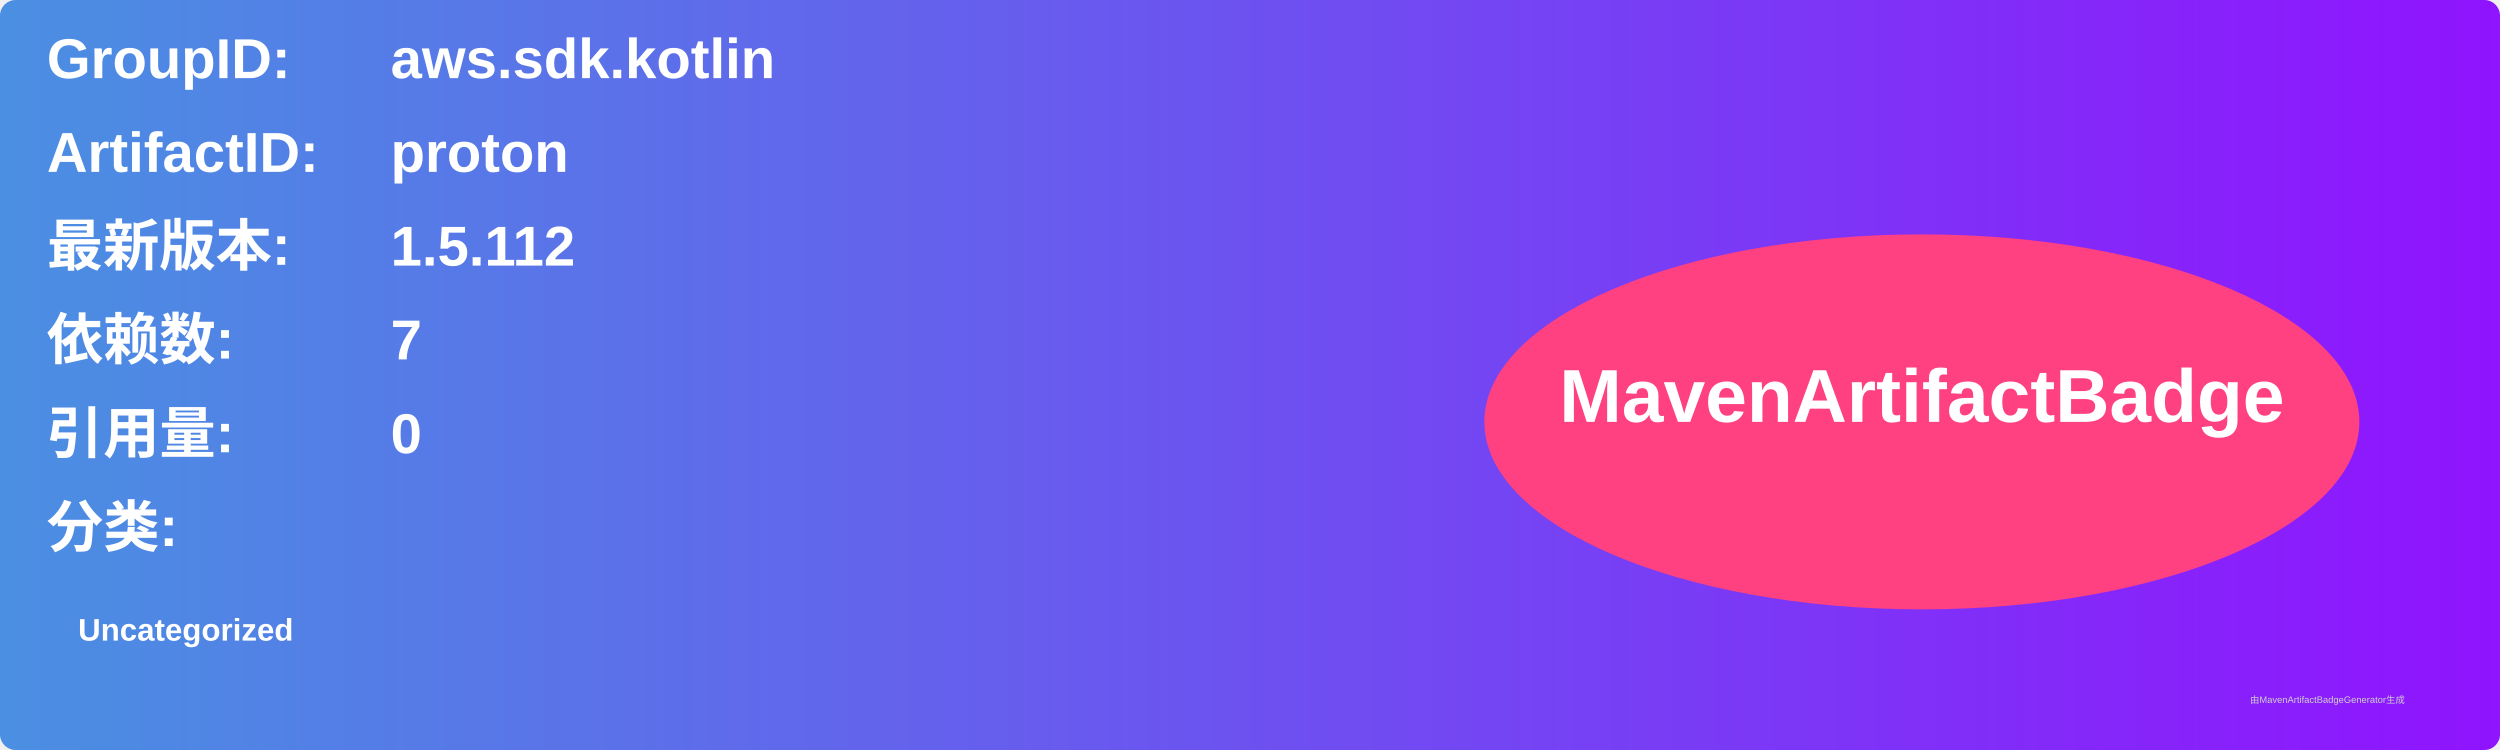
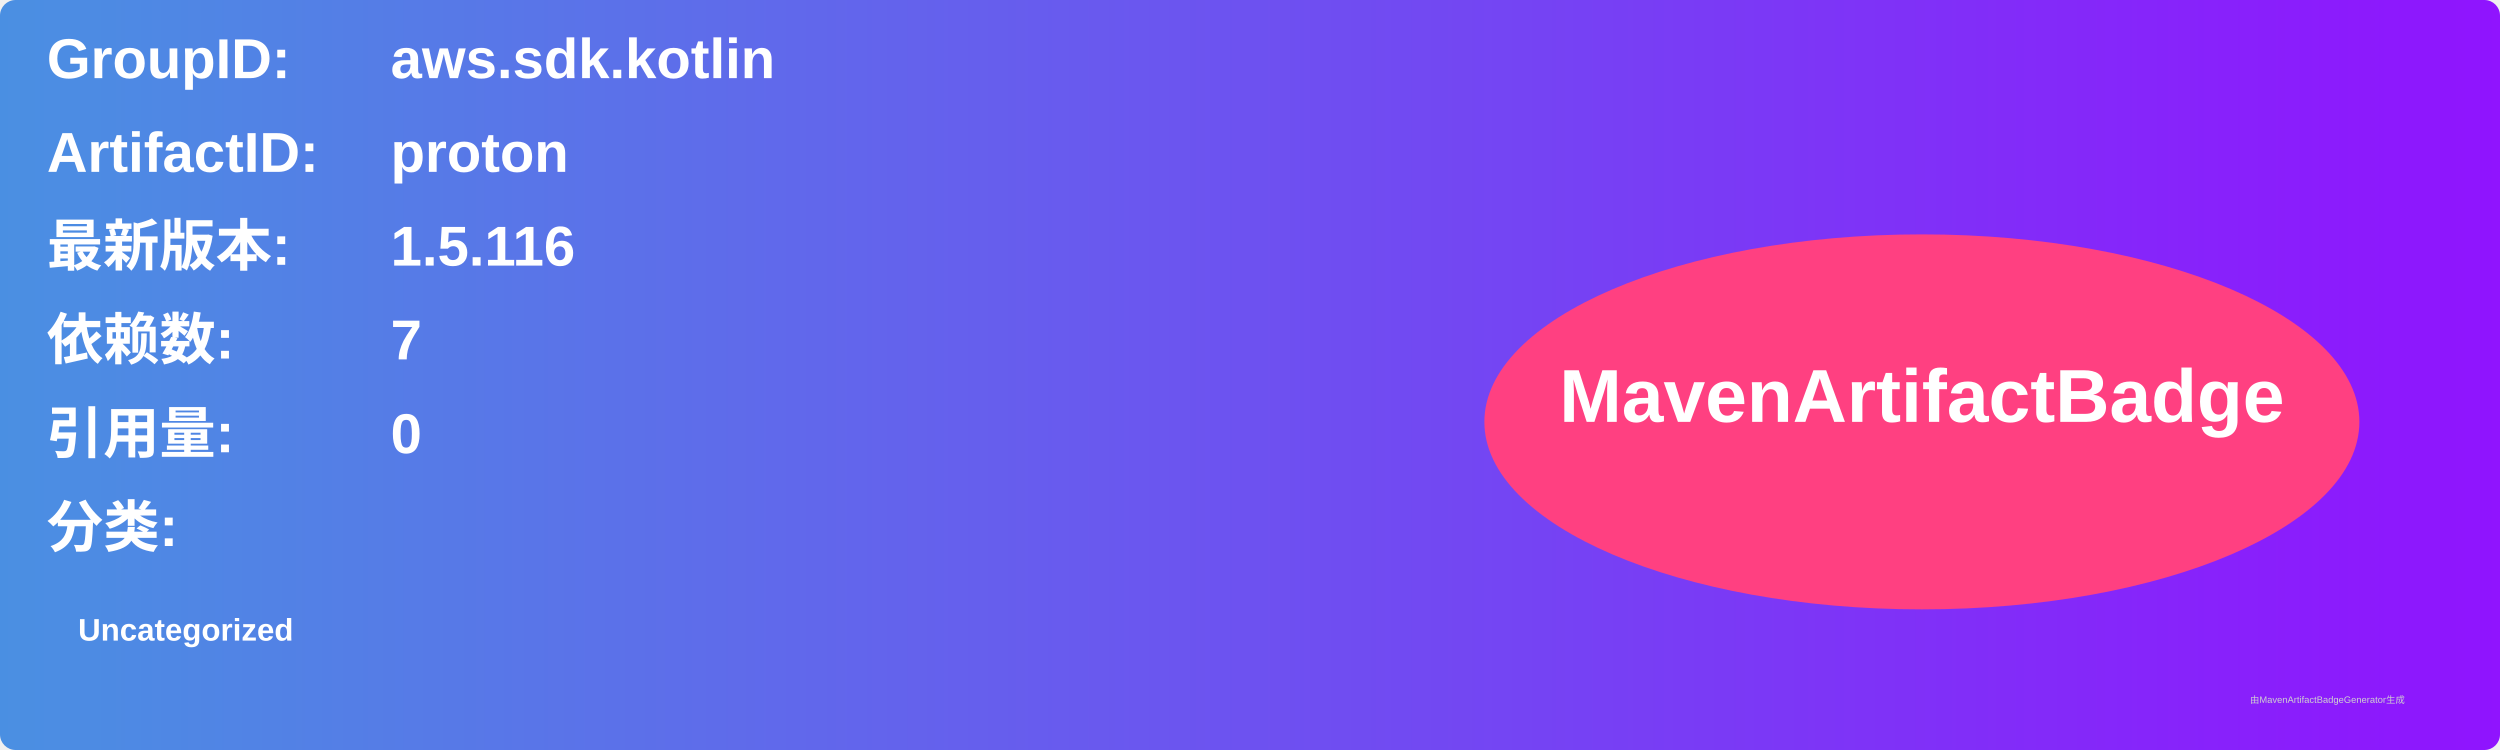
<svg xmlns="http://www.w3.org/2000/svg" width="800" height="240" viewBox="0 0 800 240">
  <linearGradient id="grad" x1="0%" y1="0%" x2="100%" y2="0%">
    <stop offset="0%" stop-color="#4a90e2" />
    <stop offset="100%" stop-color="#9013fe" />
  </linearGradient>
  <rect width="100%" height="100%" rx="5" ry="5" fill="url(#grad)" />
  <g transform="translate(15, 15)">
    <text x="0" y="10" font-family="Arial" font-size="18" fill="white" font-weight="bold" width="260">GroupID:</text>
    <text x="110" y="10" font-family="Arial" font-size="18" fill="white" font-weight="bold" width="460">aws.sdk.kotlin</text>
    <text x="0" y="40" font-family="Arial" font-size="18" fill="white" font-weight="bold" width="260">ArtifactID:</text>
    <text x="110" y="40" font-family="Arial" font-size="18" fill="white" font-weight="bold" width="460">proton</text>
    <text x="0" y="70" font-family="Arial" font-size="18" fill="white" font-weight="bold">最新版本:</text>
    <text x="110" y="70" font-family="Arial" font-size="18" fill="white" font-weight="bold">
-       <tspan font-weight="bold">1.5.112</tspan>
+       <tspan font-weight="bold">1.5.116</tspan>
    </text>
    <text x="0" y="100" font-family="Arial" font-size="18" fill="white" font-weight="bold">依赖数: </text>
    <text x="110" y="100" font-family="Arial" font-size="18" fill="white">
      <tspan font-weight="bold">7</tspan>
    </text>
    <text x="0" y="130" font-family="Arial" font-size="18" fill="white" font-weight="bold">引用量: </text>
    <text x="110" y="130" font-family="Arial" font-size="18" fill="white">
      <tspan font-weight="bold">0</tspan>
    </text>
    <text x="0" y="160" font-family="Arial" font-size="18" fill="white" font-weight="bold">分类:</text>
    <text x="10" y="190" font-family="Arial" font-size="10" fill="white">
      <tspan font-weight="bold">Uncategorized</tspan>
    </text>
    <ellipse cx="600" cy="120" rx="140" ry="60" fill="#ff4081" />
    <text x="600" y="120" text-anchor="middle" font-family="Arial" font-size="24" fill="white" font-weight="bold">MavenArtifactBadge</text>
  </g>
  <text x="720" y="225" font-family="Arial" font-size="3" fill="#d0d0d0">由MavenArtifactBadgeGenerator生成</text>
</svg>
